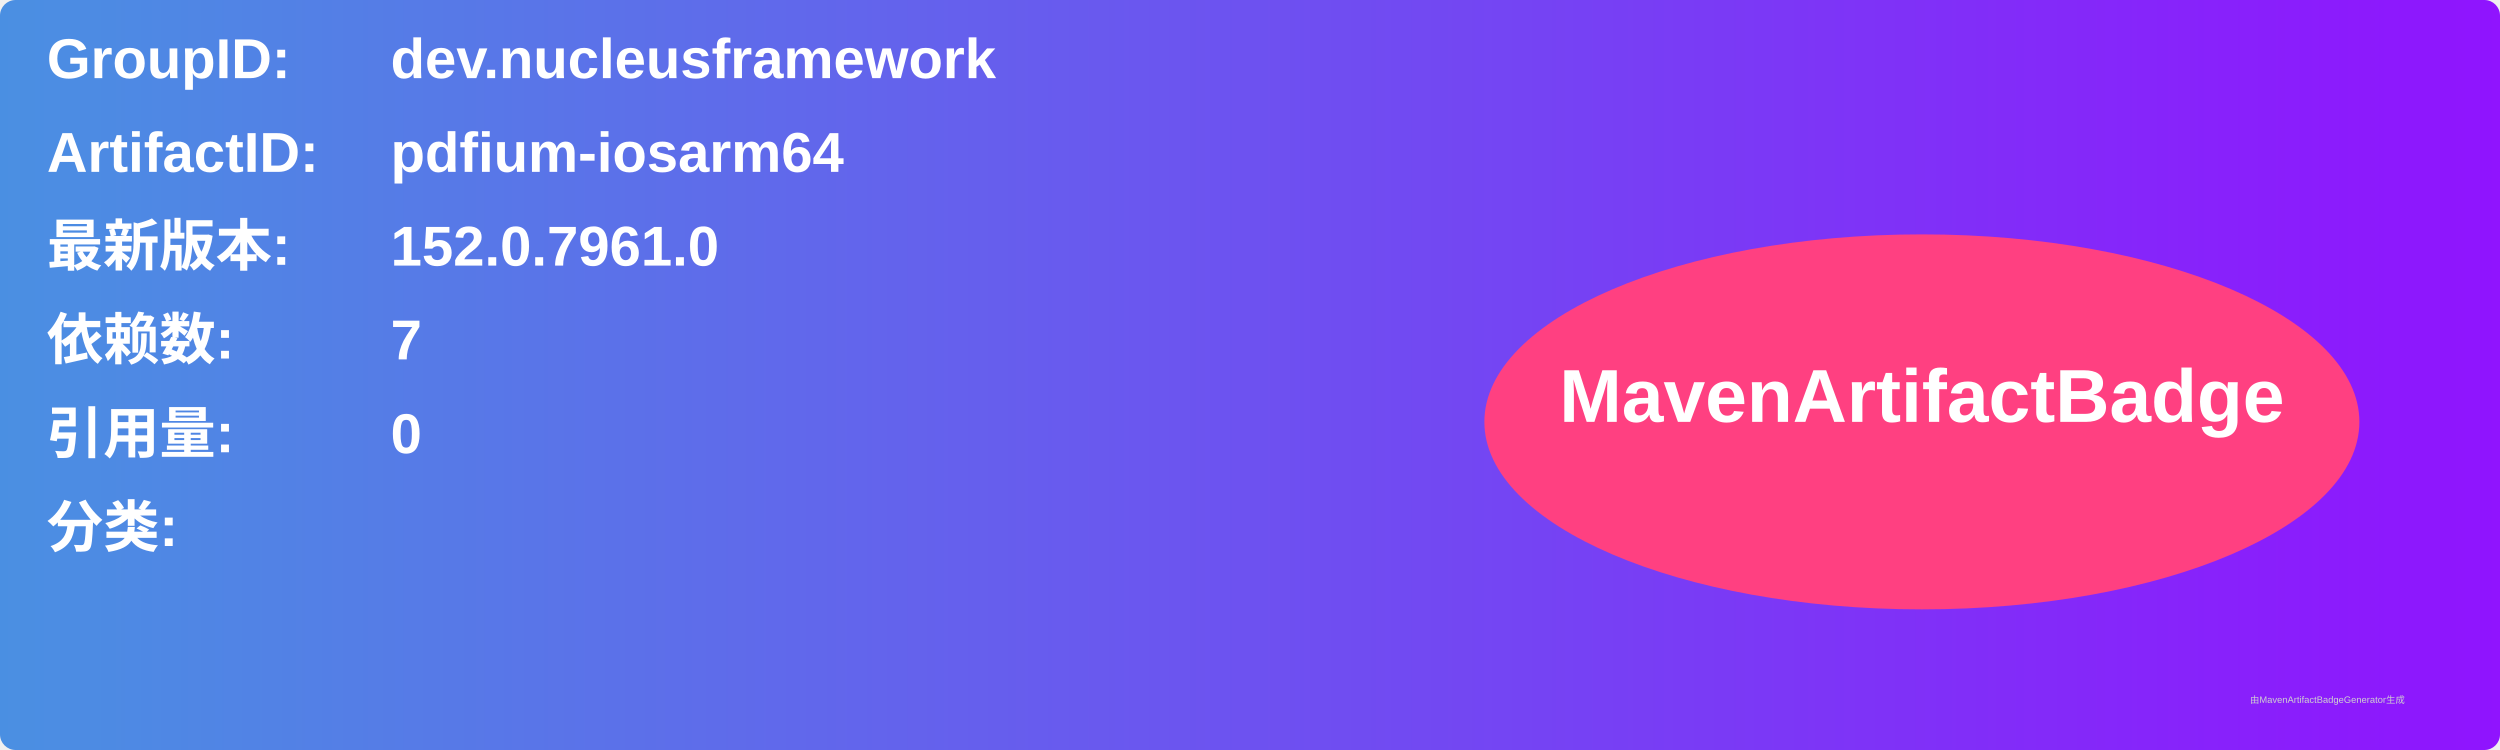
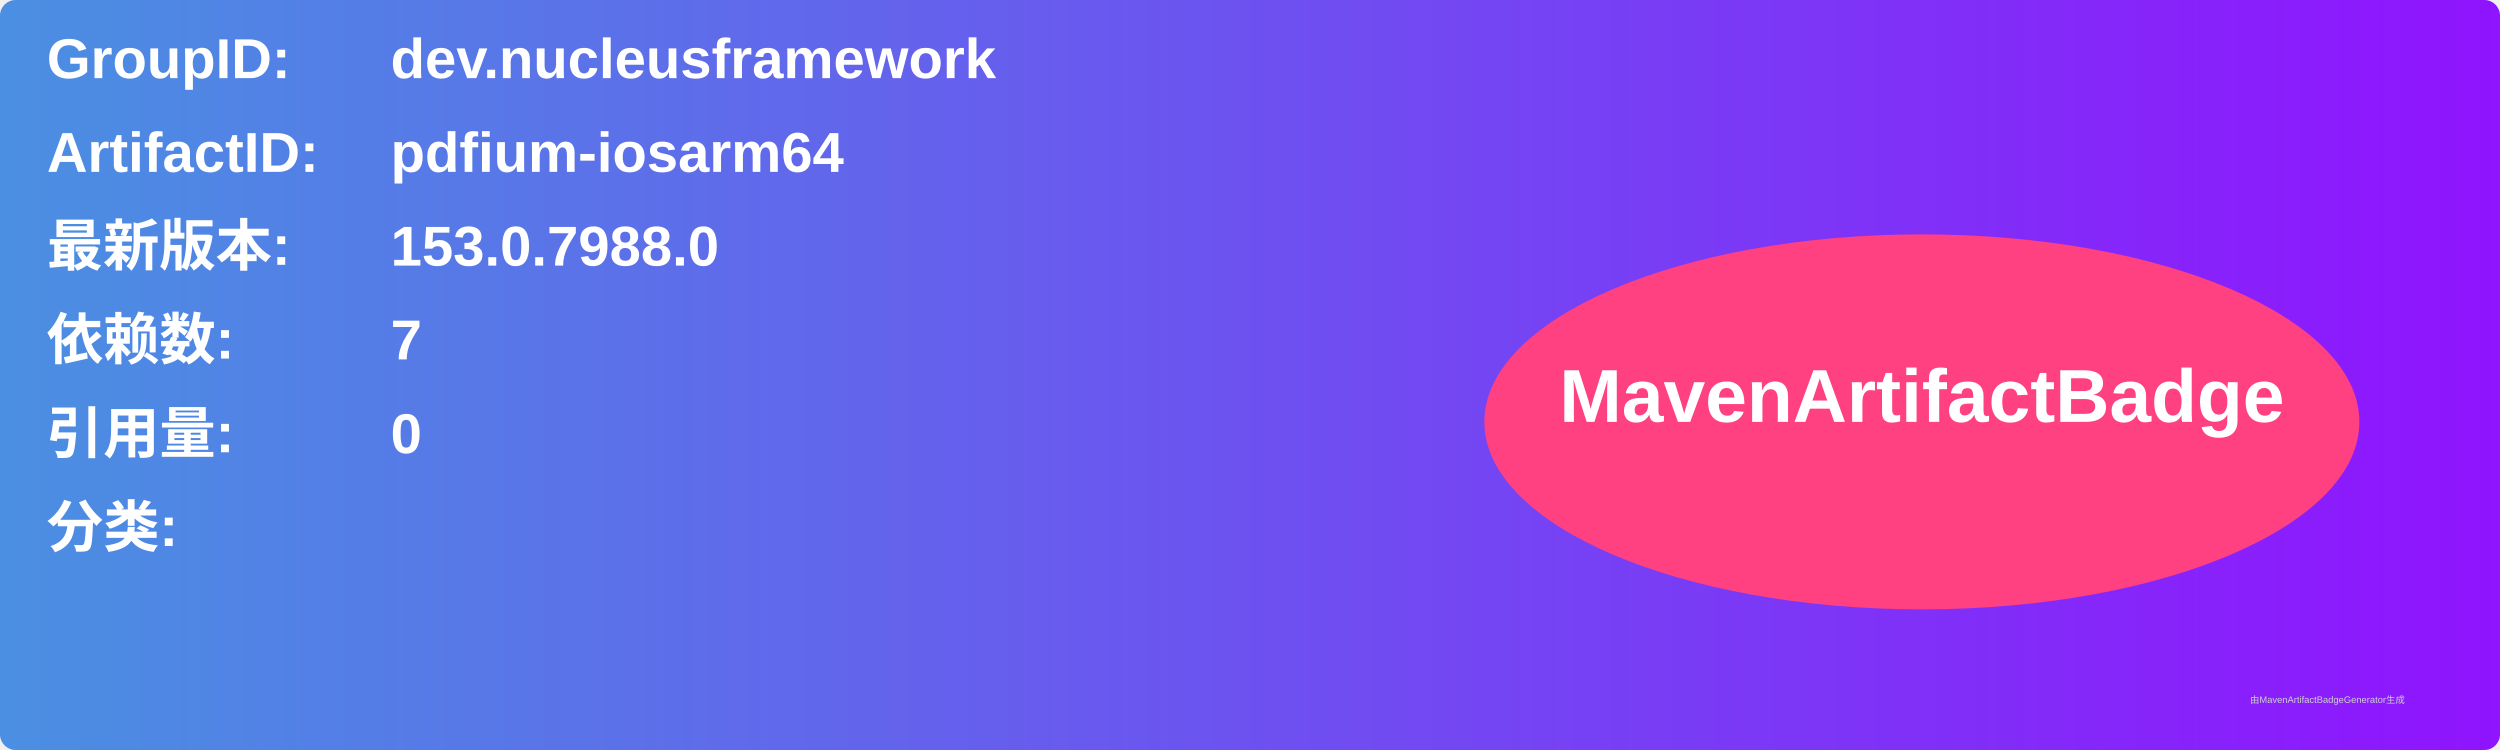
<svg xmlns="http://www.w3.org/2000/svg" width="800" height="240" viewBox="0 0 800 240">
  <linearGradient id="grad" x1="0%" y1="0%" x2="100%" y2="0%">
    <stop offset="0%" stop-color="#4a90e2" />
    <stop offset="100%" stop-color="#9013fe" />
  </linearGradient>
  <rect width="100%" height="100%" rx="5" ry="5" fill="url(#grad)" />
  <g transform="translate(15, 15)">
    <text x="0" y="10" font-family="Arial" font-size="18" fill="white" font-weight="bold" width="260">GroupID:</text>
    <text x="110" y="10" font-family="Arial" font-size="18" fill="white" font-weight="bold" width="460">dev.nucleusframework</text>
    <text x="0" y="40" font-family="Arial" font-size="18" fill="white" font-weight="bold" width="260">ArtifactID:</text>
    <text x="110" y="40" font-family="Arial" font-size="18" fill="white" font-weight="bold" width="460">pdfium-iosarm64</text>
    <text x="0" y="70" font-family="Arial" font-size="18" fill="white" font-weight="bold">最新版本:</text>
    <text x="110" y="70" font-family="Arial" font-size="18" fill="white" font-weight="bold">
-       <tspan font-weight="bold">152.0.7961.0</tspan>
+       <tspan font-weight="bold">153.0.7988.0</tspan>
    </text>
    <text x="0" y="100" font-family="Arial" font-size="18" fill="white" font-weight="bold">依赖数: </text>
    <text x="110" y="100" font-family="Arial" font-size="18" fill="white">
      <tspan font-weight="bold">7</tspan>
    </text>
    <text x="0" y="130" font-family="Arial" font-size="18" fill="white" font-weight="bold">引用量: </text>
    <text x="110" y="130" font-family="Arial" font-size="18" fill="white">
      <tspan font-weight="bold">0</tspan>
    </text>
    <text x="0" y="160" font-family="Arial" font-size="18" fill="white" font-weight="bold">分类:</text>
    <text x="10" y="190" font-family="Arial" font-size="10" fill="white">
      <tspan font-weight="bold" />
    </text>
    <ellipse cx="600" cy="120" rx="140" ry="60" fill="#ff4081" />
    <text x="600" y="120" text-anchor="middle" font-family="Arial" font-size="24" fill="white" font-weight="bold">MavenArtifactBadge</text>
  </g>
  <text x="720" y="225" font-family="Arial" font-size="3" fill="#d0d0d0">由MavenArtifactBadgeGenerator生成</text>
</svg>
